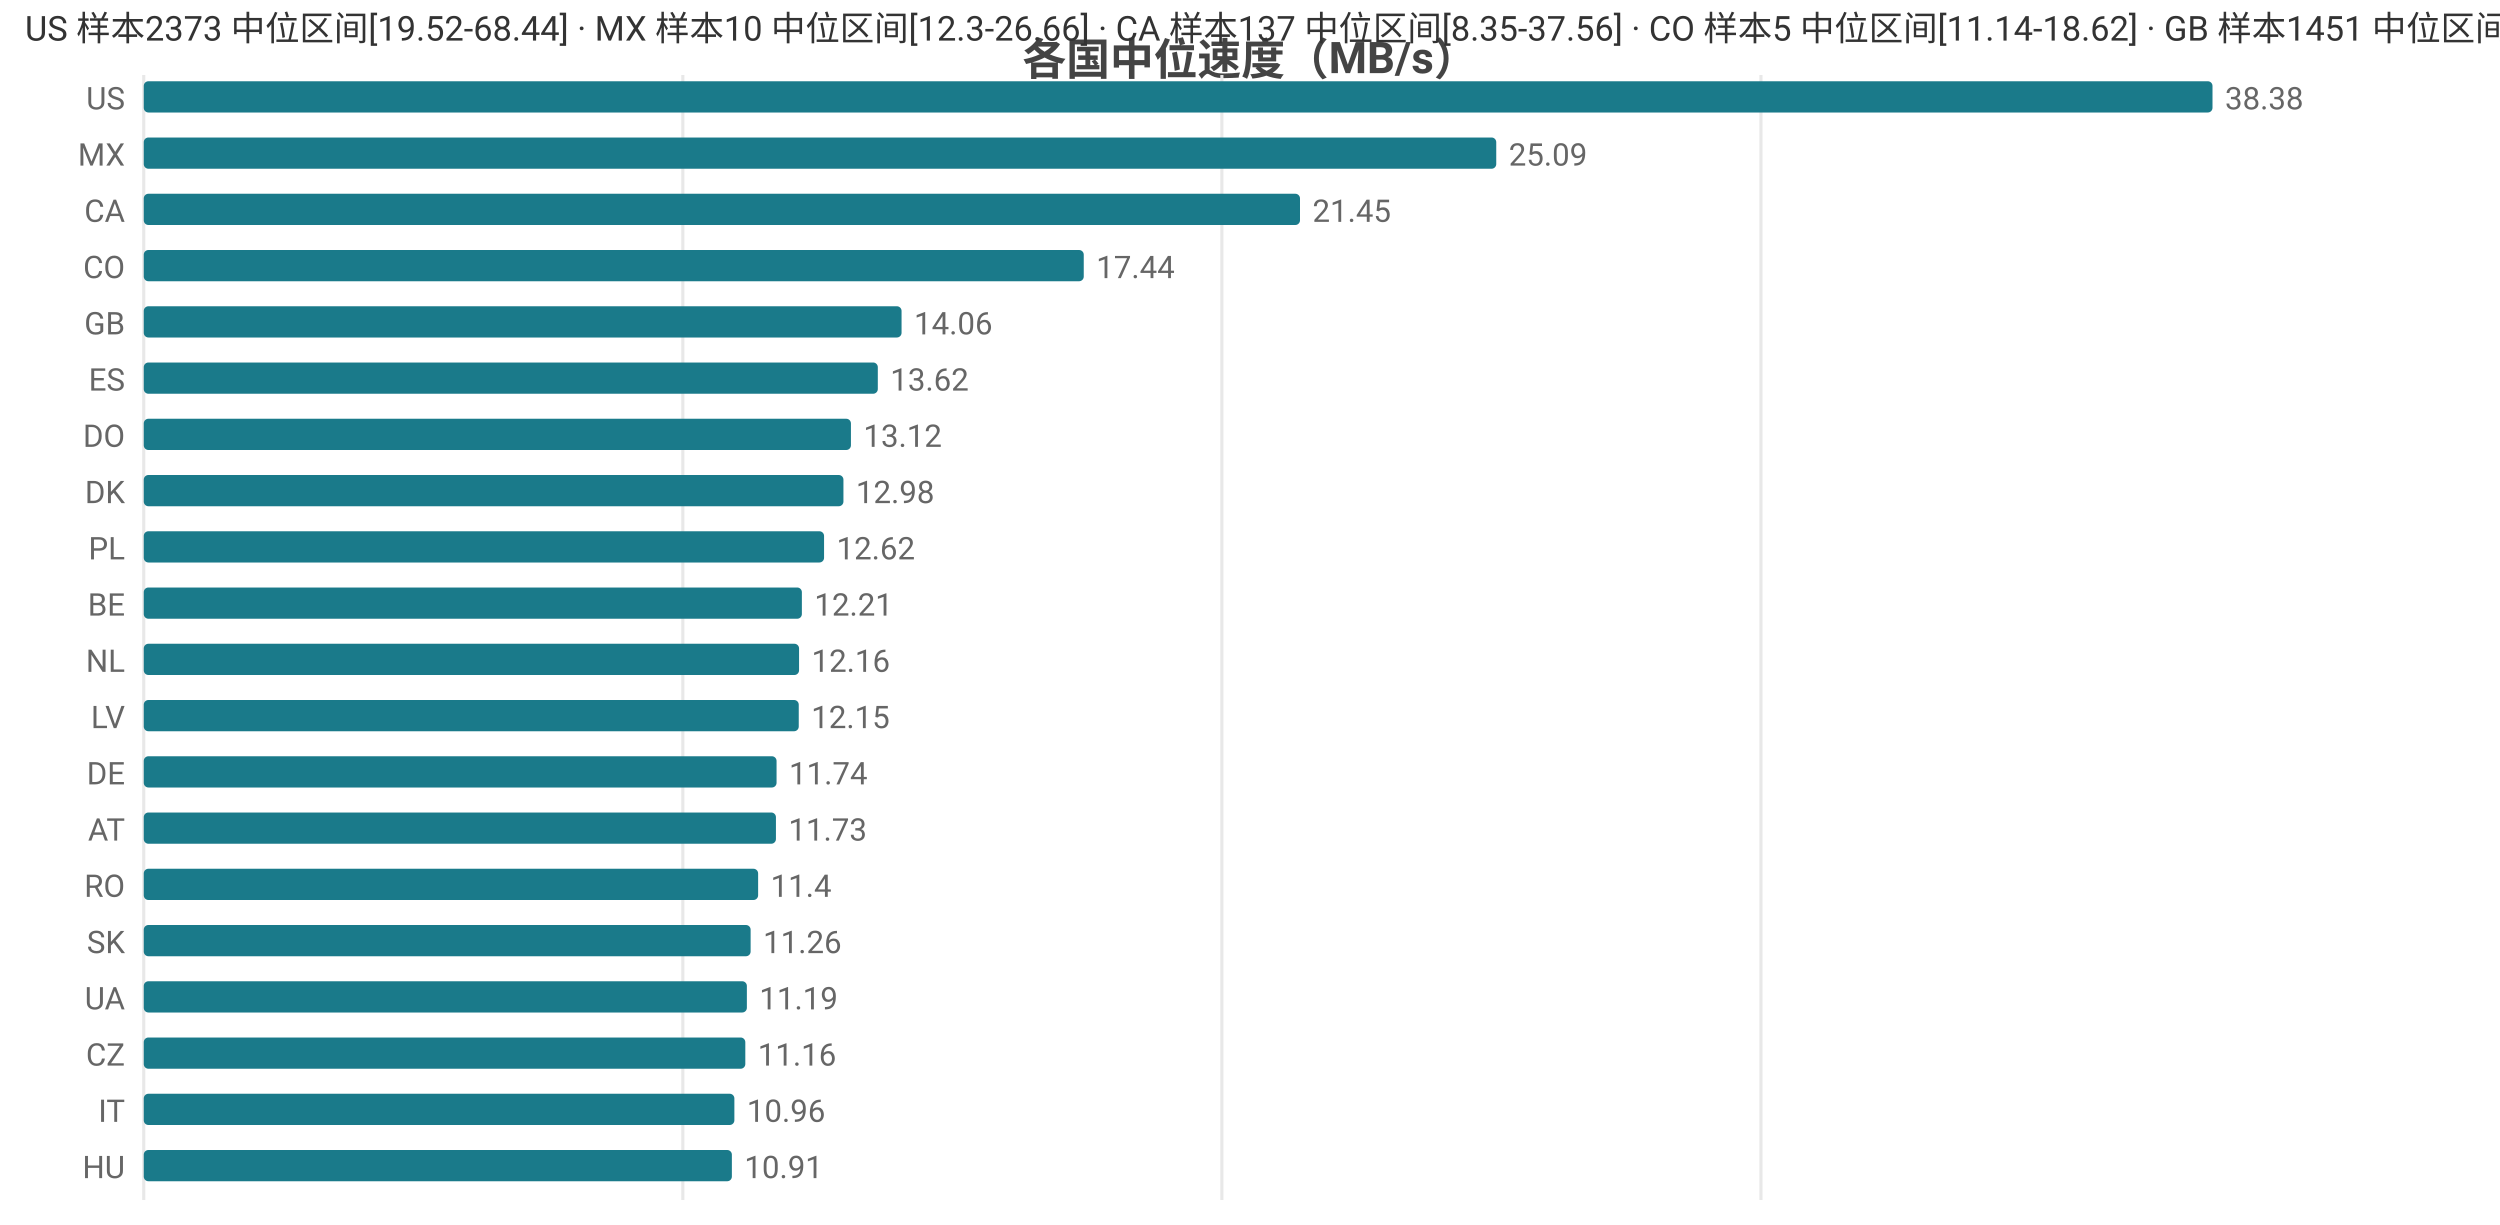
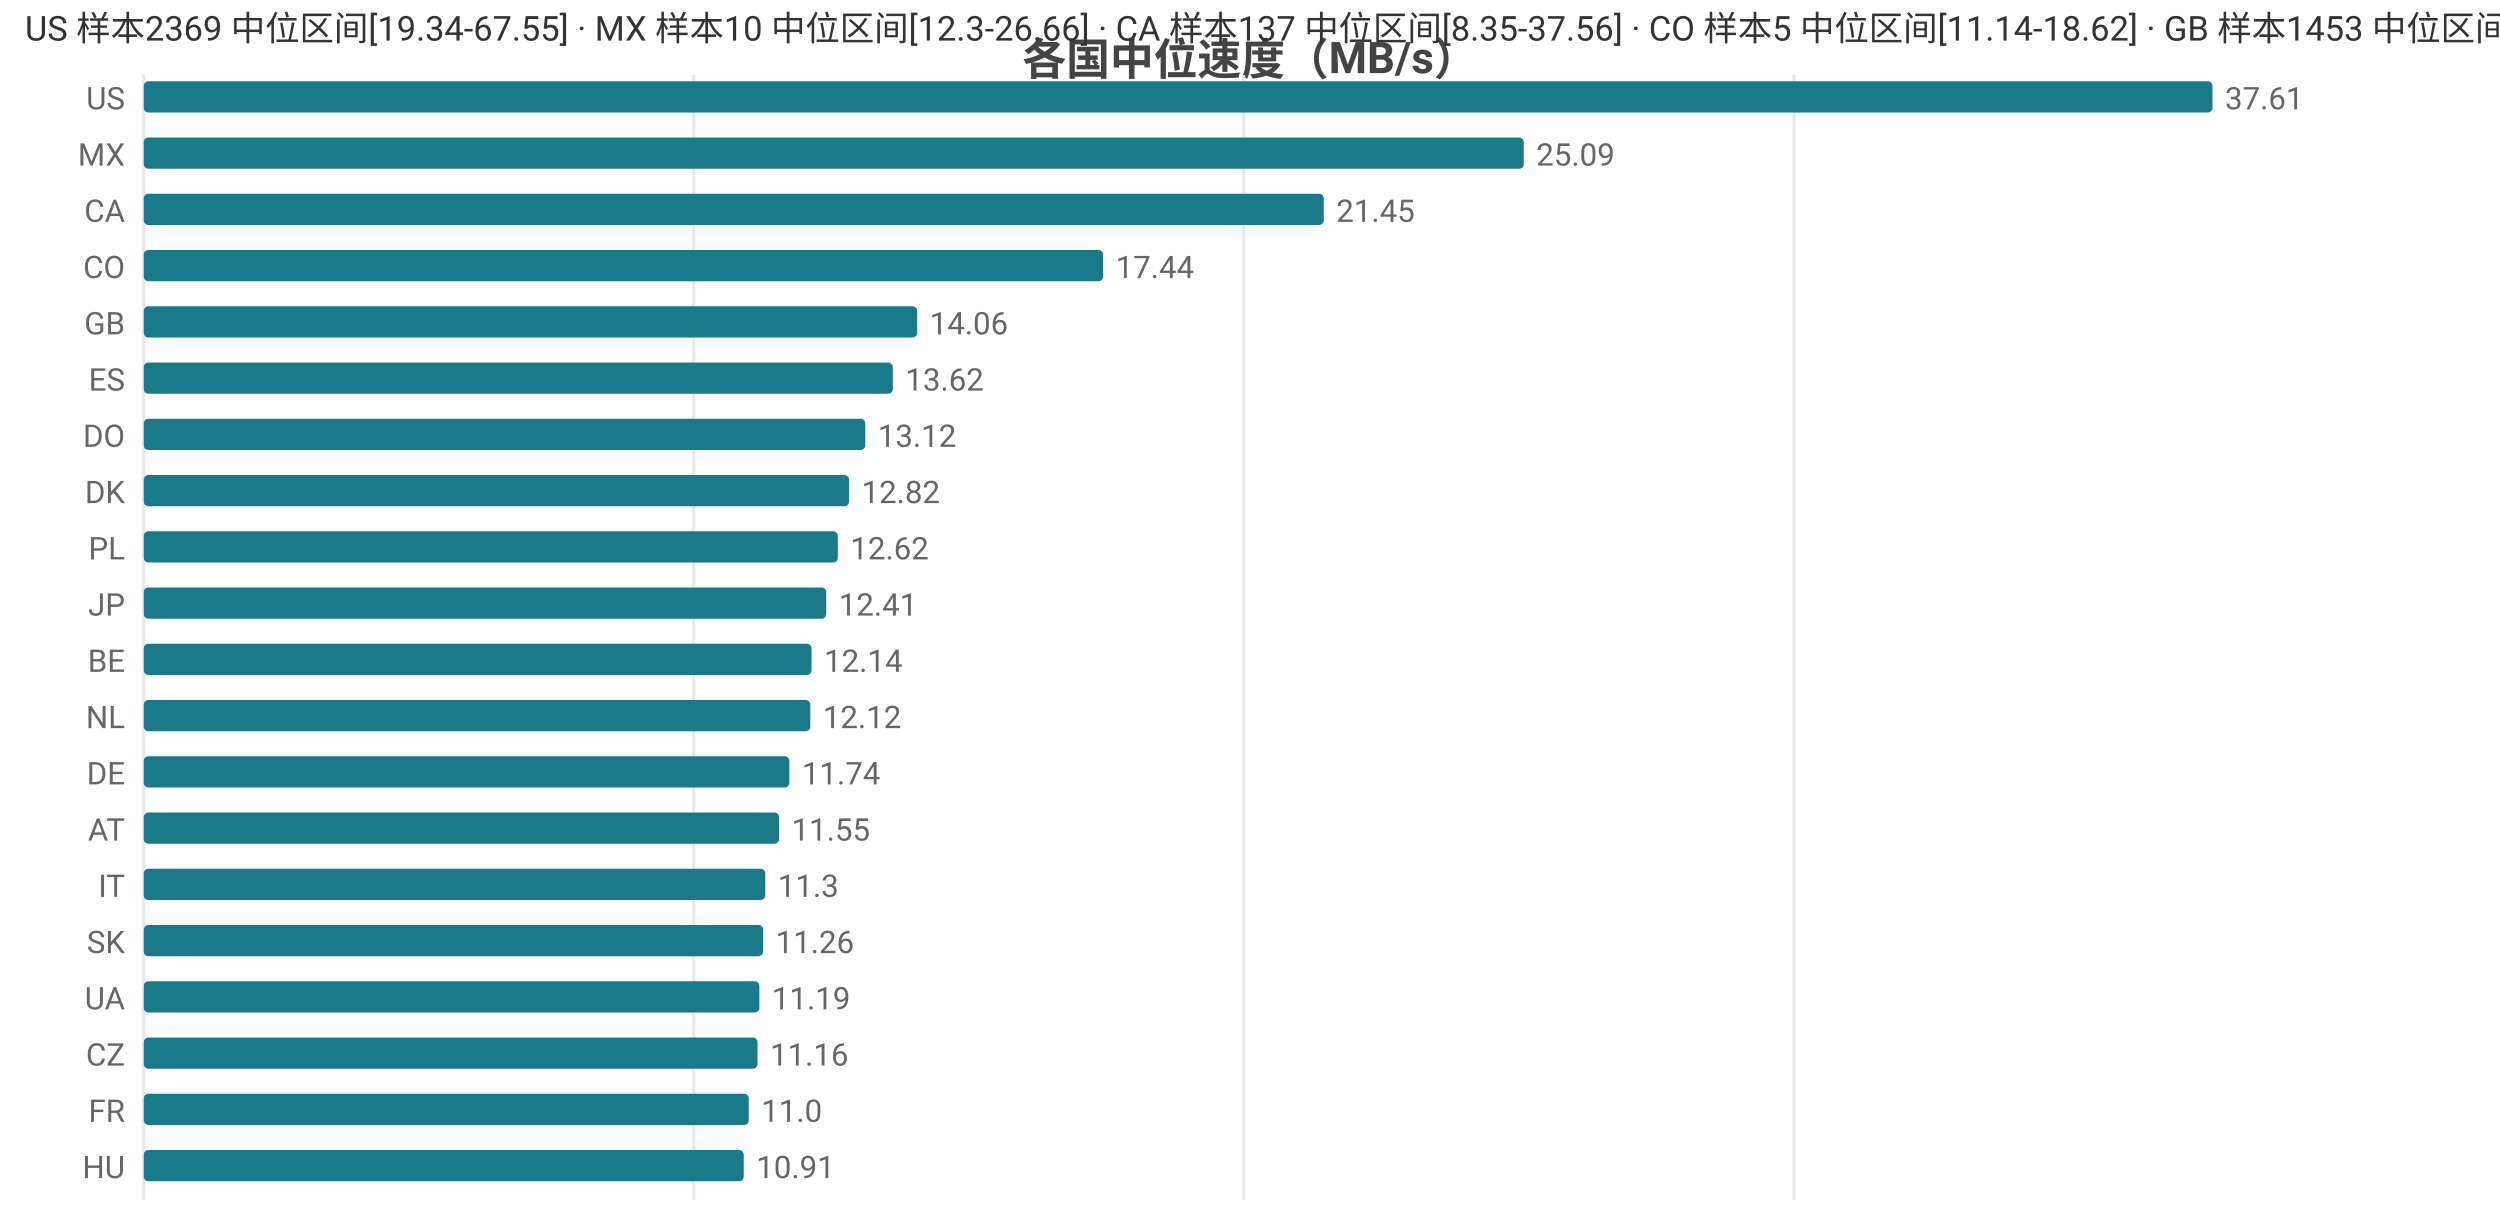
<svg xmlns="http://www.w3.org/2000/svg" width="800" height="392" viewBox="0 0 800 392">
  <rect width="800" height="392" fill="#ffffff" />
  <style>text{font-family:system-ui,-apple-system,'Segoe UI',Roboto,'PingFang SC','Microsoft YaHei','Noto Sans CJK SC',sans-serif}.g{stroke:#e8e8e8;stroke-width:1}.a{stroke:#999;stroke-width:1}.t{font-size:10px;fill:#666}.m{font-size:10px;text-anchor:middle;fill:#666}.e{font-size:10px;text-anchor:end;fill:#666}.l{font-size:11px;fill:#333}.tt{font-size:14px;font-weight:600;text-anchor:middle;fill:#444}.em{font-size:13px;text-anchor:middle;fill:#999}</style>
  <text class="tt" x="400.0" y="24">各国中位速度（MB/s）</text>
  <line class="g" x1="46" y1="24" x2="46" y2="384" />
-   <line class="g" x1="218.5" y1="24" x2="218.5" y2="384" />
-   <line class="g" x1="391.0" y1="24" x2="391.0" y2="384" />
-   <line class="g" x1="563.5" y1="24" x2="563.5" y2="384" />
+   <line class="g" x1="222.0" y1="24" x2="222.0" y2="384" />
+   <line class="g" x1="398.0" y1="24" x2="398.0" y2="384" />
+   <line class="g" x1="574.1" y1="24" x2="574.1" y2="384" />
  <text class="e" x="40" y="35">US</text>
  <rect x="46" y="26" width="662" height="10" fill="#1a7a8a" rx="1.5" />
-   <text class="t" x="712" y="35">38.38</text>
+   <text class="t" x="712" y="35">37.61</text>
  <text class="e" x="40" y="53">MX</text>
-   <rect x="46" y="44" width="432.8" height="10" fill="#1a7a8a" rx="1.5" />
-   <text class="t" x="482.8" y="53">25.09</text>
+   <rect x="46" y="44" width="441.6" height="10" fill="#1a7a8a" rx="1.5" />
+   <text class="t" x="491.6" y="53">25.09</text>
  <text class="e" x="40" y="71">CA</text>
-   <rect x="46" y="62" width="370.0" height="10" fill="#1a7a8a" rx="1.5" />
-   <text class="t" x="420.0" y="71">21.45</text>
+   <rect x="46" y="62" width="377.6" height="10" fill="#1a7a8a" rx="1.5" />
+   <text class="t" x="427.6" y="71">21.45</text>
  <text class="e" x="40" y="89">CO</text>
-   <rect x="46" y="80" width="300.8" height="10" fill="#1a7a8a" rx="1.5" />
-   <text class="t" x="350.8" y="89">17.44</text>
+   <rect x="46" y="80" width="307.0" height="10" fill="#1a7a8a" rx="1.5" />
+   <text class="t" x="357.0" y="89">17.44</text>
  <text class="e" x="40" y="107">GB</text>
-   <rect x="46" y="98" width="242.5" height="10" fill="#1a7a8a" rx="1.5" />
-   <text class="t" x="292.5" y="107">14.06</text>
+   <rect x="46" y="98" width="247.5" height="10" fill="#1a7a8a" rx="1.5" />
+   <text class="t" x="297.5" y="107">14.06</text>
  <text class="e" x="40" y="125">ES</text>
-   <rect x="46" y="116" width="234.9" height="10" fill="#1a7a8a" rx="1.5" />
-   <text class="t" x="284.9" y="125">13.62</text>
+   <rect x="46" y="116" width="239.7" height="10" fill="#1a7a8a" rx="1.5" />
+   <text class="t" x="289.7" y="125">13.62</text>
  <text class="e" x="40" y="143">DO</text>
-   <rect x="46" y="134" width="226.3" height="10" fill="#1a7a8a" rx="1.5" />
-   <text class="t" x="276.3" y="143">13.12</text>
+   <rect x="46" y="134" width="230.9" height="10" fill="#1a7a8a" rx="1.5" />
+   <text class="t" x="280.9" y="143">13.12</text>
  <text class="e" x="40" y="161">DK</text>
-   <rect x="46" y="152" width="223.9" height="10" fill="#1a7a8a" rx="1.5" />
-   <text class="t" x="273.9" y="161">12.98</text>
+   <rect x="46" y="152" width="225.7" height="10" fill="#1a7a8a" rx="1.5" />
+   <text class="t" x="275.7" y="161">12.82</text>
  <text class="e" x="40" y="179">PL</text>
-   <rect x="46" y="170" width="217.7" height="10" fill="#1a7a8a" rx="1.5" />
-   <text class="t" x="267.7" y="179">12.62</text>
-   <text class="e" x="40" y="197">BE</text>
-   <rect x="46" y="188" width="210.6" height="10" fill="#1a7a8a" rx="1.5" />
-   <text class="t" x="260.6" y="197">12.21</text>
-   <text class="e" x="40" y="215">NL</text>
-   <rect x="46" y="206" width="209.7" height="10" fill="#1a7a8a" rx="1.5" />
-   <text class="t" x="259.7" y="215">12.16</text>
-   <text class="e" x="40" y="233">LV</text>
-   <rect x="46" y="224" width="209.6" height="10" fill="#1a7a8a" rx="1.5" />
-   <text class="t" x="259.6" y="233">12.15</text>
+   <rect x="46" y="170" width="222.1" height="10" fill="#1a7a8a" rx="1.5" />
+   <text class="t" x="272.1" y="179">12.62</text>
+   <text class="e" x="40" y="197">JP</text>
+   <rect x="46" y="188" width="218.4" height="10" fill="#1a7a8a" rx="1.5" />
+   <text class="t" x="268.4" y="197">12.41</text>
+   <text class="e" x="40" y="215">BE</text>
+   <rect x="46" y="206" width="213.7" height="10" fill="#1a7a8a" rx="1.5" />
+   <text class="t" x="263.7" y="215">12.14</text>
+   <text class="e" x="40" y="233">NL</text>
+   <rect x="46" y="224" width="213.3" height="10" fill="#1a7a8a" rx="1.5" />
+   <text class="t" x="263.3" y="233">12.12</text>
  <text class="e" x="40" y="251">DE</text>
-   <rect x="46" y="242" width="202.5" height="10" fill="#1a7a8a" rx="1.5" />
-   <text class="t" x="252.5" y="251">11.74</text>
+   <rect x="46" y="242" width="206.6" height="10" fill="#1a7a8a" rx="1.5" />
+   <text class="t" x="256.6" y="251">11.74</text>
  <text class="e" x="40" y="269">AT</text>
-   <rect x="46" y="260" width="202.3" height="10" fill="#1a7a8a" rx="1.5" />
-   <text class="t" x="252.3" y="269">11.73</text>
-   <text class="e" x="40" y="287">RO</text>
-   <rect x="46" y="278" width="196.6" height="10" fill="#1a7a8a" rx="1.5" />
-   <text class="t" x="246.6" y="287">11.4</text>
+   <rect x="46" y="260" width="203.3" height="10" fill="#1a7a8a" rx="1.5" />
+   <text class="t" x="253.3" y="269">11.55</text>
+   <text class="e" x="40" y="287">IT</text>
+   <rect x="46" y="278" width="198.9" height="10" fill="#1a7a8a" rx="1.5" />
+   <text class="t" x="248.9" y="287">11.3</text>
  <text class="e" x="40" y="305">SK</text>
-   <rect x="46" y="296" width="194.2" height="10" fill="#1a7a8a" rx="1.5" />
-   <text class="t" x="244.2" y="305">11.26</text>
+   <rect x="46" y="296" width="198.2" height="10" fill="#1a7a8a" rx="1.5" />
+   <text class="t" x="248.2" y="305">11.26</text>
  <text class="e" x="40" y="323">UA</text>
-   <rect x="46" y="314" width="193.0" height="10" fill="#1a7a8a" rx="1.5" />
-   <text class="t" x="243.0" y="323">11.19</text>
+   <rect x="46" y="314" width="197.0" height="10" fill="#1a7a8a" rx="1.5" />
+   <text class="t" x="247.0" y="323">11.19</text>
  <text class="e" x="40" y="341">CZ</text>
-   <rect x="46" y="332" width="192.5" height="10" fill="#1a7a8a" rx="1.5" />
-   <text class="t" x="242.5" y="341">11.16</text>
-   <text class="e" x="40" y="359">IT</text>
-   <rect x="46" y="350" width="189.0" height="10" fill="#1a7a8a" rx="1.5" />
-   <text class="t" x="239.0" y="359">10.96</text>
+   <rect x="46" y="332" width="196.4" height="10" fill="#1a7a8a" rx="1.5" />
+   <text class="t" x="246.4" y="341">11.16</text>
+   <text class="e" x="40" y="359">FR</text>
+   <rect x="46" y="350" width="193.6" height="10" fill="#1a7a8a" rx="1.5" />
+   <text class="t" x="243.6" y="359">11.0</text>
  <text class="e" x="40" y="377">HU</text>
-   <rect x="46" y="368" width="188.2" height="10" fill="#1a7a8a" rx="1.5" />
-   <text class="t" x="238.2" y="377">10.91</text>
-   <text class="l" x="8" y="13">US 样本2373 中位区间[19.52-68.44] · MX 样本10 中位区间[12.3-26.66] · CA 样本137 中位区间[8.35-37.56] · CO 样本5 中位区间[11.14-18.62] · GB 样本1451 中位区间[11.98-15.78]</text>
+   <rect x="46" y="368" width="192.0" height="10" fill="#1a7a8a" rx="1.5" />
+   <text class="t" x="242.0" y="377">10.91</text>
+   <text class="l" x="8" y="13">US 样本2369 中位区间[19.34-67.55] · MX 样本10 中位区间[12.3-26.66] · CA 样本137 中位区间[8.35-37.56] · CO 样本5 中位区间[11.14-18.62] · GB 样本1453 中位区间[11.98-15.78]</text>
</svg>
